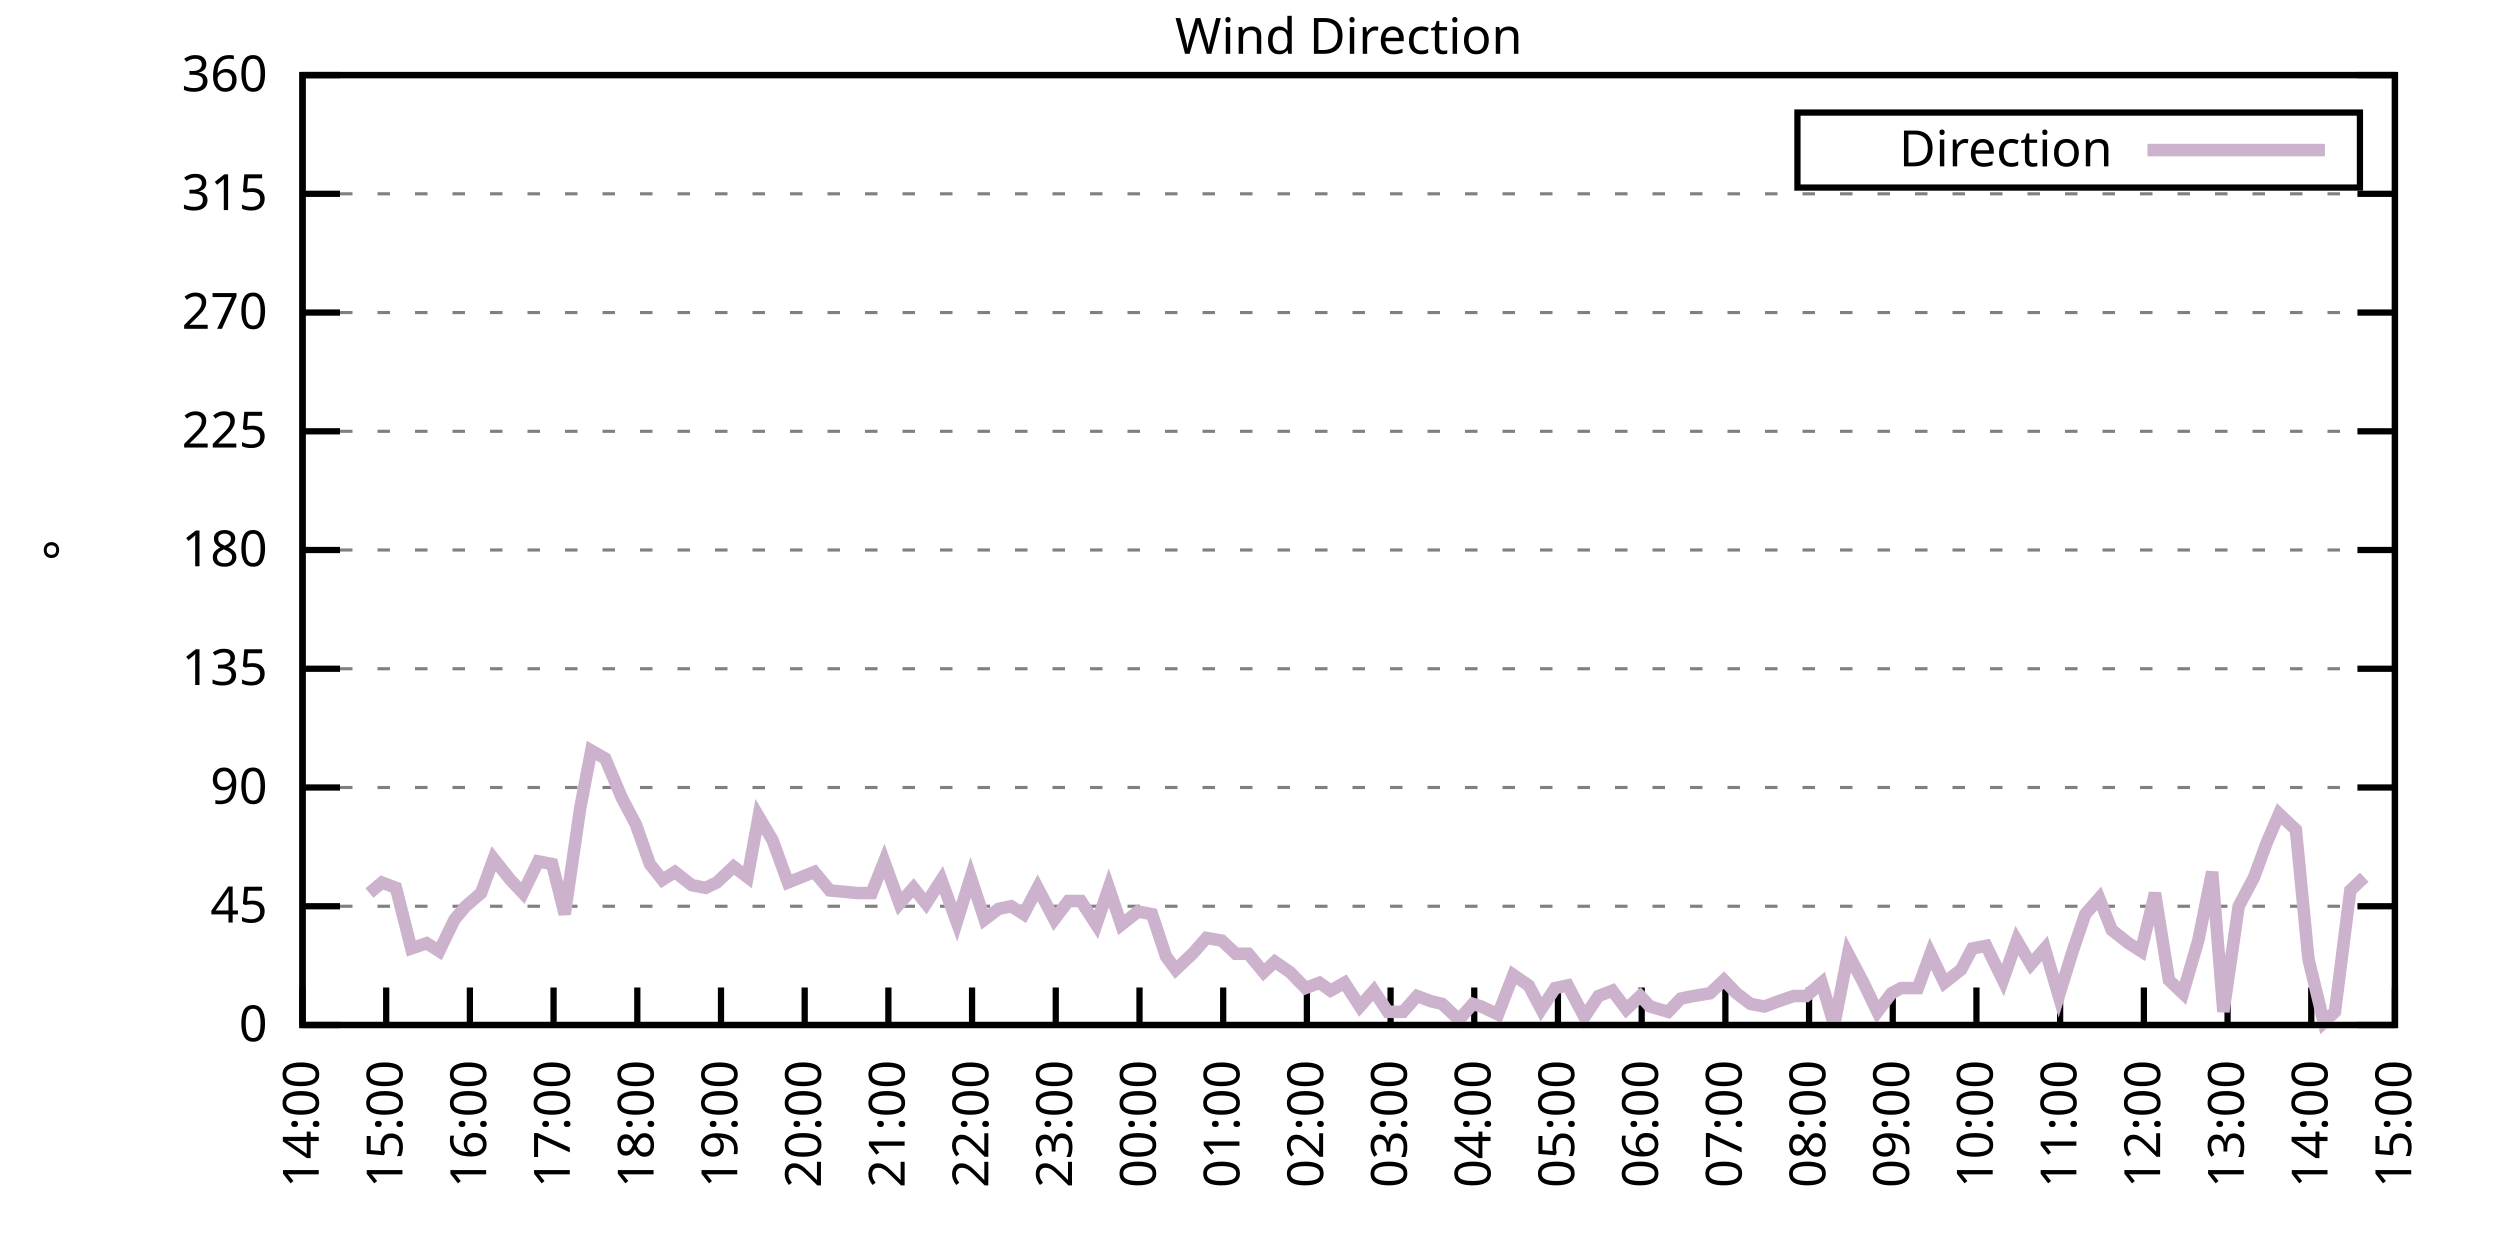
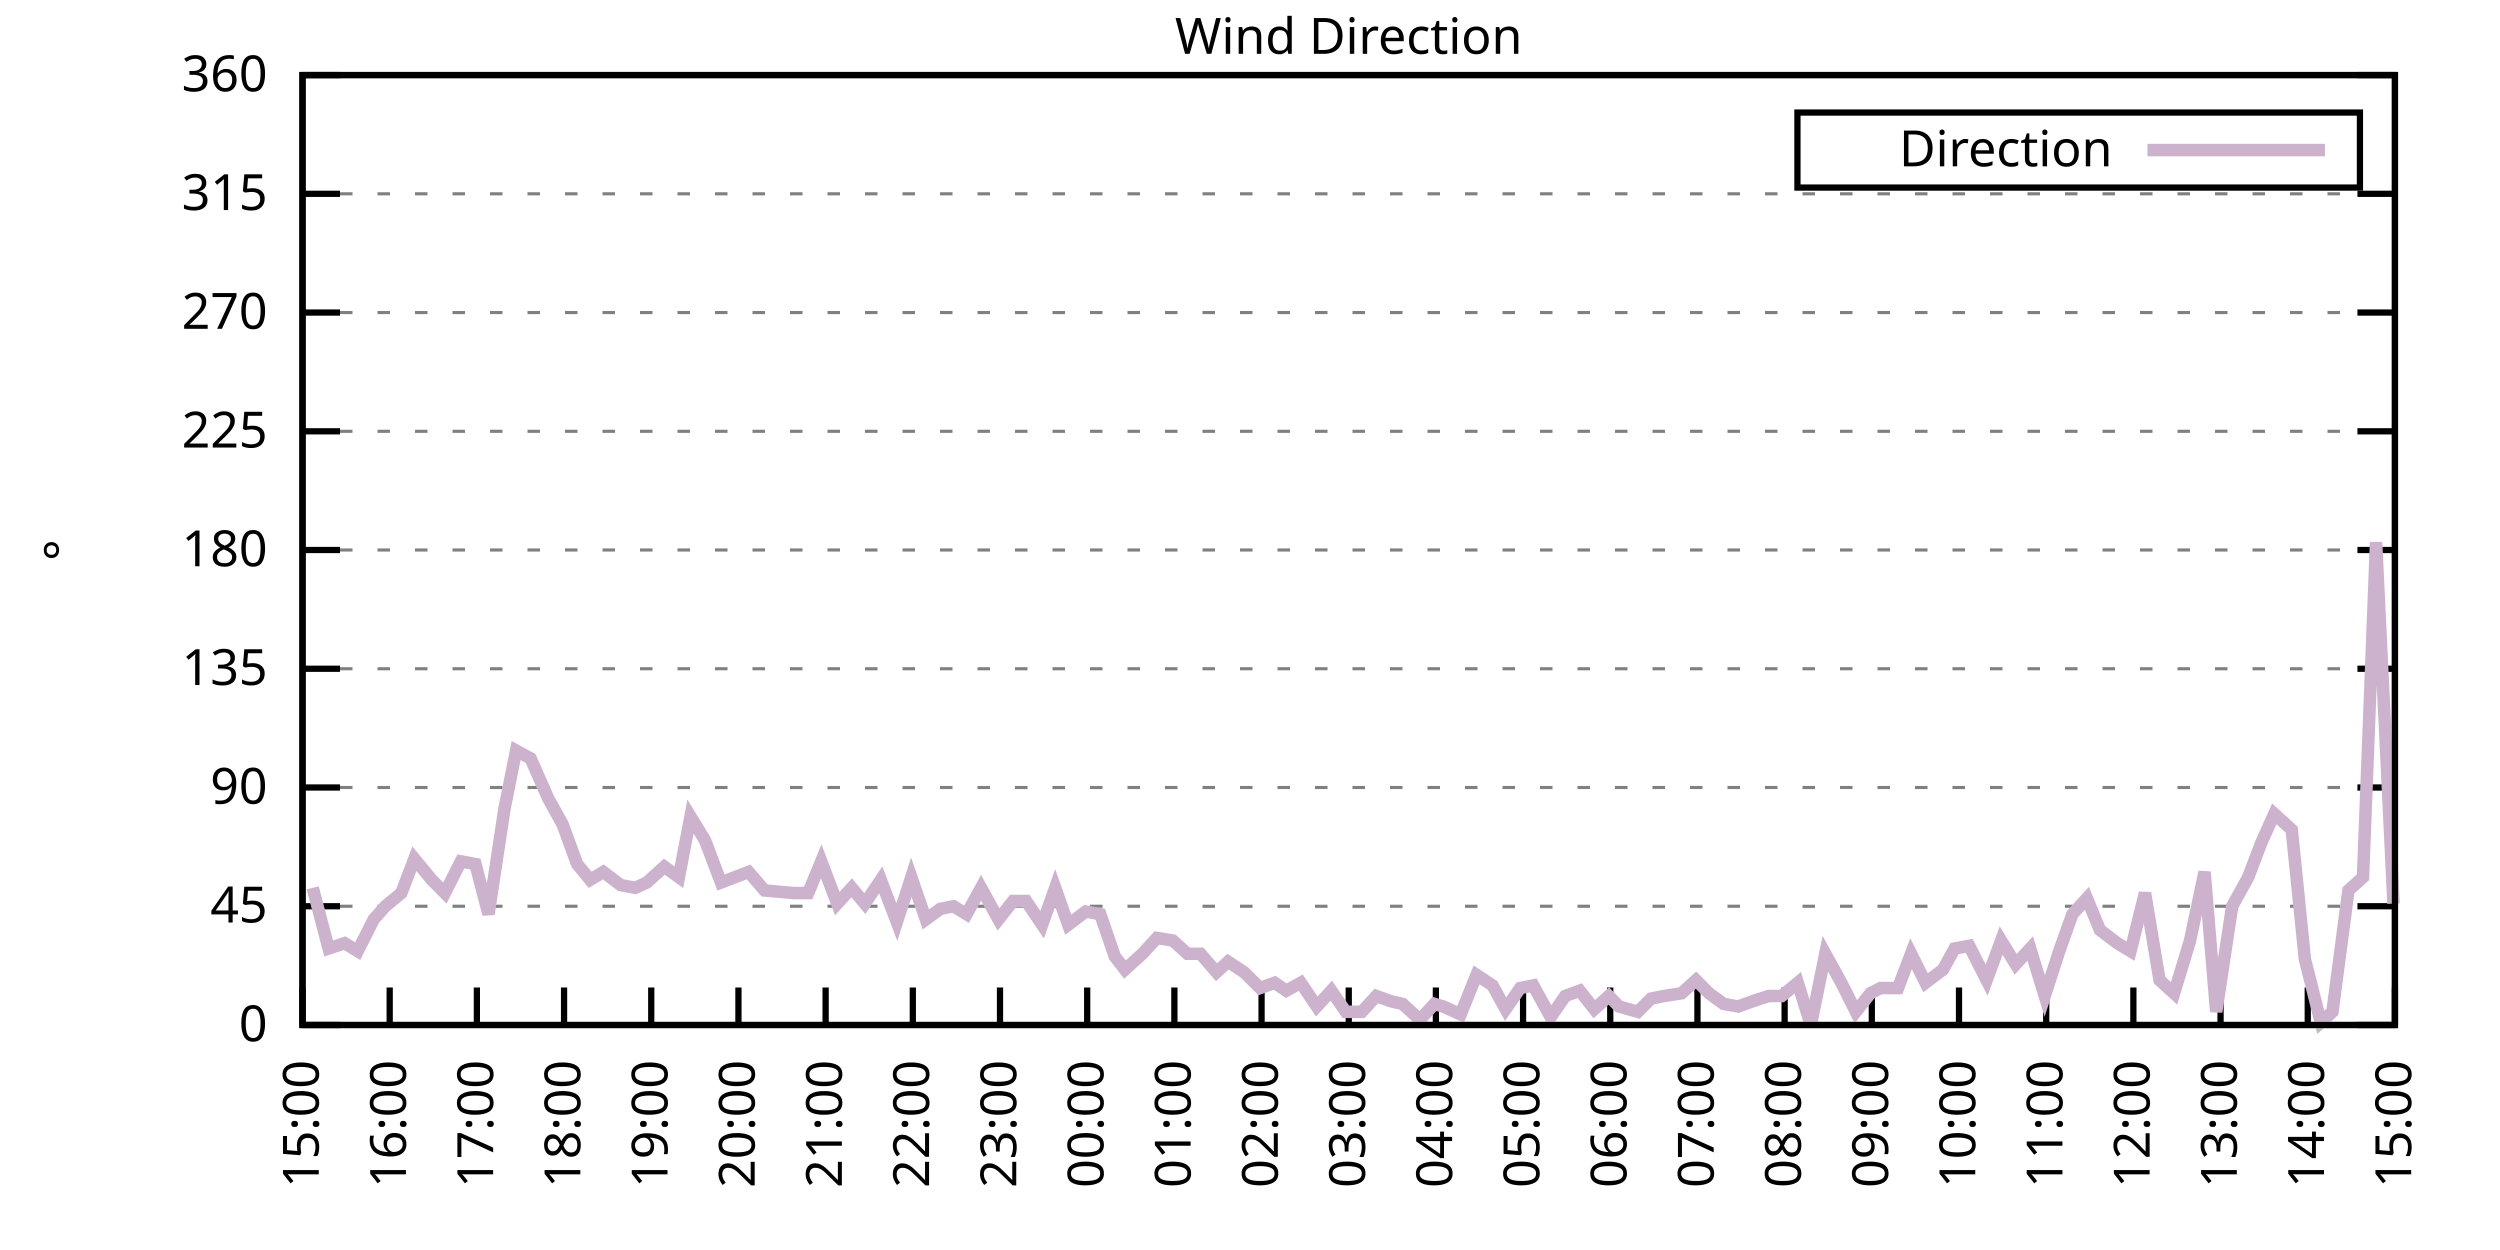
<svg xmlns="http://www.w3.org/2000/svg" xmlns:xlink="http://www.w3.org/1999/xlink" width="400" height="200" viewBox="0 0 400 200">
  <g id="gnuplot_canvas">
    <rect x="0" y="0" width="400" height="200" fill="none" />
    <defs>
      <circle id="gpDot" r="0.5" stroke-width="0.5" stroke="currentColor" />
      <path id="gpPt0" stroke-width="0.333" stroke="currentColor" d="M-1,0 h2 M0,-1 v2" />
      <path id="gpPt1" stroke-width="0.333" stroke="currentColor" d="M-1,-1 L1,1 M1,-1 L-1,1" />
      <path id="gpPt2" stroke-width="0.333" stroke="currentColor" d="M-1,0 L1,0 M0,-1 L0,1 M-1,-1 L1,1 M-1,1 L1,-1" />
      <rect id="gpPt3" stroke-width="0.333" stroke="currentColor" x="-1" y="-1" width="2" height="2" />
      <rect id="gpPt4" stroke-width="0.333" stroke="currentColor" fill="currentColor" x="-1" y="-1" width="2" height="2" />
      <circle id="gpPt5" stroke-width="0.333" stroke="currentColor" cx="0" cy="0" r="1" />
      <use xlink:href="#gpPt5" id="gpPt6" fill="currentColor" stroke="none" />
      <path id="gpPt7" stroke-width="0.333" stroke="currentColor" d="M0,-1.33 L-1.33,0.67 L1.33,0.67 z" />
      <use xlink:href="#gpPt7" id="gpPt8" fill="currentColor" stroke="none" />
      <use xlink:href="#gpPt7" id="gpPt9" stroke="currentColor" transform="rotate(180)" />
      <use xlink:href="#gpPt9" id="gpPt10" fill="currentColor" stroke="none" />
      <use xlink:href="#gpPt3" id="gpPt11" stroke="currentColor" transform="rotate(45)" />
      <use xlink:href="#gpPt11" id="gpPt12" fill="currentColor" stroke="none" />
      <path id="gpPt13" stroke-width="0.333" stroke="currentColor" d="M0,1.330 L1.265,0.411 L0.782,-1.067 L-0.782,-1.076 L-1.265,0.411 z" />
      <use xlink:href="#gpPt13" id="gpPt14" fill="currentColor" stroke="none" />
      <filter id="textbox" filterUnits="objectBoundingBox" x="0" y="0" height="1" width="1">
        <feFlood flood-color="white" flood-opacity="1" result="bgnd" />
        <feComposite in="SourceGraphic" in2="bgnd" operator="atop" />
      </filter>
      <filter id="greybox" filterUnits="objectBoundingBox" x="0" y="0" height="1" width="1">
        <feFlood flood-color="lightgrey" flood-opacity="1" result="grey" />
        <feComposite in="SourceGraphic" in2="grey" operator="atop" />
      </filter>
    </defs>
    <g fill="none" color="white" stroke="currentColor" stroke-width="1.00" stroke-linecap="butt" stroke-linejoin="miter">
</g>
    <g fill="none" color="black" stroke="currentColor" stroke-width="1.00" stroke-linecap="butt" stroke-linejoin="miter">
      <g stroke="none" shape-rendering="crispEdges">
        <polygon fill="rgb(255, 255, 255)" points="48.40,164.00 383.18,164.00 383.18,12.02 48.40,12.02 " />
      </g>
    </g>
    <g fill="none" color="black" stroke="currentColor" stroke-width="1.00" stroke-linecap="butt" stroke-linejoin="miter">
</g>
    <g fill="none" color="black" stroke="black" stroke-width="0.50" stroke-linecap="butt" stroke-linejoin="miter">
</g>
    <g fill="none" color="gray" stroke="currentColor" stroke-width="0.50" stroke-linecap="butt" stroke-linejoin="miter">
      <path stroke="gray" stroke-dasharray="2,4" class="gridline" d="M48.40,164.00 L383.19,164.00  " />
    </g>
    <g fill="none" color="gray" stroke="gray" stroke-width="1.00" stroke-linecap="butt" stroke-linejoin="miter">
</g>
    <g fill="none" color="black" stroke="currentColor" stroke-width="1.00" stroke-linecap="butt" stroke-linejoin="miter">
      <path stroke="black" d="M48.40,164.00 L54.40,164.00 M383.19,164.00 L377.19,164.00  " />
      <g transform="translate(42.80,166.60)" stroke="none" fill="black" font-family="Sans" font-size="8.00" text-anchor="end">
        <text>
          <tspan font-family="Sans"> 0</tspan>
        </text>
      </g>
    </g>
    <g fill="none" color="black" stroke="currentColor" stroke-width="1.00" stroke-linecap="butt" stroke-linejoin="miter">
</g>
    <g fill="none" color="black" stroke="black" stroke-width="0.50" stroke-linecap="butt" stroke-linejoin="miter">
</g>
    <g fill="none" color="gray" stroke="currentColor" stroke-width="0.50" stroke-linecap="butt" stroke-linejoin="miter">
      <path stroke="gray" stroke-dasharray="2,4" class="gridline" d="M48.40,145.00 L383.19,145.00  " />
    </g>
    <g fill="none" color="gray" stroke="gray" stroke-width="1.00" stroke-linecap="butt" stroke-linejoin="miter">
</g>
    <g fill="none" color="black" stroke="currentColor" stroke-width="1.00" stroke-linecap="butt" stroke-linejoin="miter">
      <path stroke="black" d="M48.40,145.00 L54.40,145.00 M383.19,145.00 L377.19,145.00  " />
      <g transform="translate(42.80,147.60)" stroke="none" fill="black" font-family="Sans" font-size="8.00" text-anchor="end">
        <text>
          <tspan font-family="Sans"> 45</tspan>
        </text>
      </g>
    </g>
    <g fill="none" color="black" stroke="currentColor" stroke-width="1.00" stroke-linecap="butt" stroke-linejoin="miter">
</g>
    <g fill="none" color="black" stroke="black" stroke-width="0.50" stroke-linecap="butt" stroke-linejoin="miter">
</g>
    <g fill="none" color="gray" stroke="currentColor" stroke-width="0.50" stroke-linecap="butt" stroke-linejoin="miter">
      <path stroke="gray" stroke-dasharray="2,4" class="gridline" d="M48.40,126.00 L383.19,126.00  " />
    </g>
    <g fill="none" color="gray" stroke="gray" stroke-width="1.00" stroke-linecap="butt" stroke-linejoin="miter">
</g>
    <g fill="none" color="black" stroke="currentColor" stroke-width="1.00" stroke-linecap="butt" stroke-linejoin="miter">
      <path stroke="black" d="M48.40,126.00 L54.40,126.00 M383.19,126.00 L377.19,126.00  " />
      <g transform="translate(42.80,128.60)" stroke="none" fill="black" font-family="Sans" font-size="8.00" text-anchor="end">
        <text>
          <tspan font-family="Sans"> 90</tspan>
        </text>
      </g>
    </g>
    <g fill="none" color="black" stroke="currentColor" stroke-width="1.00" stroke-linecap="butt" stroke-linejoin="miter">
</g>
    <g fill="none" color="black" stroke="black" stroke-width="0.50" stroke-linecap="butt" stroke-linejoin="miter">
</g>
    <g fill="none" color="gray" stroke="currentColor" stroke-width="0.50" stroke-linecap="butt" stroke-linejoin="miter">
      <path stroke="gray" stroke-dasharray="2,4" class="gridline" d="M48.40,107.00 L383.19,107.00  " />
    </g>
    <g fill="none" color="gray" stroke="gray" stroke-width="1.00" stroke-linecap="butt" stroke-linejoin="miter">
</g>
    <g fill="none" color="black" stroke="currentColor" stroke-width="1.00" stroke-linecap="butt" stroke-linejoin="miter">
      <path stroke="black" d="M48.40,107.00 L54.40,107.00 M383.19,107.00 L377.19,107.00  " />
      <g transform="translate(42.80,109.60)" stroke="none" fill="black" font-family="Sans" font-size="8.00" text-anchor="end">
        <text>
          <tspan font-family="Sans"> 135</tspan>
        </text>
      </g>
    </g>
    <g fill="none" color="black" stroke="currentColor" stroke-width="1.00" stroke-linecap="butt" stroke-linejoin="miter">
</g>
    <g fill="none" color="black" stroke="black" stroke-width="0.50" stroke-linecap="butt" stroke-linejoin="miter">
</g>
    <g fill="none" color="gray" stroke="currentColor" stroke-width="0.50" stroke-linecap="butt" stroke-linejoin="miter">
      <path stroke="gray" stroke-dasharray="2,4" class="gridline" d="M48.40,88.00 L383.19,88.00  " />
    </g>
    <g fill="none" color="gray" stroke="gray" stroke-width="1.00" stroke-linecap="butt" stroke-linejoin="miter">
</g>
    <g fill="none" color="black" stroke="currentColor" stroke-width="1.00" stroke-linecap="butt" stroke-linejoin="miter">
      <path stroke="black" d="M48.40,88.00 L54.40,88.00 M383.19,88.00 L377.19,88.00  " />
      <g transform="translate(42.80,90.60)" stroke="none" fill="black" font-family="Sans" font-size="8.00" text-anchor="end">
        <text>
          <tspan font-family="Sans"> 180</tspan>
        </text>
      </g>
    </g>
    <g fill="none" color="black" stroke="currentColor" stroke-width="1.00" stroke-linecap="butt" stroke-linejoin="miter">
</g>
    <g fill="none" color="black" stroke="black" stroke-width="0.50" stroke-linecap="butt" stroke-linejoin="miter">
</g>
    <g fill="none" color="gray" stroke="currentColor" stroke-width="0.50" stroke-linecap="butt" stroke-linejoin="miter">
      <path stroke="gray" stroke-dasharray="2,4" class="gridline" d="M48.40,69.01 L383.19,69.01  " />
    </g>
    <g fill="none" color="gray" stroke="gray" stroke-width="1.00" stroke-linecap="butt" stroke-linejoin="miter">
</g>
    <g fill="none" color="black" stroke="currentColor" stroke-width="1.00" stroke-linecap="butt" stroke-linejoin="miter">
      <path stroke="black" d="M48.40,69.01 L54.40,69.01 M383.19,69.01 L377.19,69.01  " />
      <g transform="translate(42.80,71.61)" stroke="none" fill="black" font-family="Sans" font-size="8.00" text-anchor="end">
        <text>
          <tspan font-family="Sans"> 225</tspan>
        </text>
      </g>
    </g>
    <g fill="none" color="black" stroke="currentColor" stroke-width="1.00" stroke-linecap="butt" stroke-linejoin="miter">
</g>
    <g fill="none" color="black" stroke="black" stroke-width="0.50" stroke-linecap="butt" stroke-linejoin="miter">
</g>
    <g fill="none" color="gray" stroke="currentColor" stroke-width="0.50" stroke-linecap="butt" stroke-linejoin="miter">
      <path stroke="gray" stroke-dasharray="2,4" class="gridline" d="M48.40,50.01 L383.19,50.01  " />
    </g>
    <g fill="none" color="gray" stroke="gray" stroke-width="1.00" stroke-linecap="butt" stroke-linejoin="miter">
</g>
    <g fill="none" color="black" stroke="currentColor" stroke-width="1.00" stroke-linecap="butt" stroke-linejoin="miter">
      <path stroke="black" d="M48.40,50.01 L54.40,50.01 M383.19,50.01 L377.19,50.01  " />
      <g transform="translate(42.80,52.61)" stroke="none" fill="black" font-family="Sans" font-size="8.00" text-anchor="end">
        <text>
          <tspan font-family="Sans"> 270</tspan>
        </text>
      </g>
    </g>
    <g fill="none" color="black" stroke="currentColor" stroke-width="1.00" stroke-linecap="butt" stroke-linejoin="miter">
</g>
    <g fill="none" color="black" stroke="black" stroke-width="0.50" stroke-linecap="butt" stroke-linejoin="miter">
</g>
    <g fill="none" color="gray" stroke="currentColor" stroke-width="0.50" stroke-linecap="butt" stroke-linejoin="miter">
      <path stroke="gray" stroke-dasharray="2,4" class="gridline" d="M48.40,31.01 L383.19,31.01  " />
    </g>
    <g fill="none" color="gray" stroke="gray" stroke-width="1.00" stroke-linecap="butt" stroke-linejoin="miter">
</g>
    <g fill="none" color="black" stroke="currentColor" stroke-width="1.00" stroke-linecap="butt" stroke-linejoin="miter">
      <path stroke="black" d="M48.40,31.01 L54.40,31.01 M383.19,31.01 L377.19,31.01  " />
      <g transform="translate(42.80,33.61)" stroke="none" fill="black" font-family="Sans" font-size="8.00" text-anchor="end">
        <text>
          <tspan font-family="Sans"> 315</tspan>
        </text>
      </g>
    </g>
    <g fill="none" color="black" stroke="currentColor" stroke-width="1.00" stroke-linecap="butt" stroke-linejoin="miter">
</g>
    <g fill="none" color="black" stroke="black" stroke-width="0.50" stroke-linecap="butt" stroke-linejoin="miter">
</g>
    <g fill="none" color="gray" stroke="currentColor" stroke-width="0.50" stroke-linecap="butt" stroke-linejoin="miter">
      <path stroke="gray" stroke-dasharray="2,4" class="gridline" d="M48.40,12.01 L383.19,12.01  " />
    </g>
    <g fill="none" color="gray" stroke="gray" stroke-width="1.00" stroke-linecap="butt" stroke-linejoin="miter">
</g>
    <g fill="none" color="black" stroke="currentColor" stroke-width="1.00" stroke-linecap="butt" stroke-linejoin="miter">
      <path stroke="black" d="M48.40,12.01 L54.40,12.01 M383.19,12.01 L377.19,12.01  " />
      <g transform="translate(42.80,14.61)" stroke="none" fill="black" font-family="Sans" font-size="8.00" text-anchor="end">
        <text>
          <tspan font-family="Sans"> 360</tspan>
        </text>
      </g>
    </g>
    <g fill="none" color="black" stroke="currentColor" stroke-width="1.00" stroke-linecap="butt" stroke-linejoin="miter">
      <path stroke="black" d="M48.40,164.00 L48.40,158.00  " />
      <g transform="translate(51.00,169.60) rotate(270.00)" stroke="none" fill="black" font-family="Sans" font-size="8.00" text-anchor="end">
        <text>
-           <tspan font-family="Sans">14:00</tspan>
-         </text>
-       </g>
-     </g>
-     <g fill="none" color="black" stroke="currentColor" stroke-width="1.00" stroke-linecap="butt" stroke-linejoin="miter">
-       <path stroke="black" d="M61.79,164.00 L61.79,158.00  " />
-       <g transform="translate(64.39,169.60) rotate(270.00)" stroke="none" fill="black" font-family="Sans" font-size="8.00" text-anchor="end">
-         <text>
          <tspan font-family="Sans">15:00</tspan>
        </text>
      </g>
    </g>
    <g fill="none" color="black" stroke="currentColor" stroke-width="1.00" stroke-linecap="butt" stroke-linejoin="miter">
-       <path stroke="black" d="M75.18,164.00 L75.18,158.00  " />
-       <g transform="translate(77.78,169.60) rotate(270.00)" stroke="none" fill="black" font-family="Sans" font-size="8.00" text-anchor="end">
+       <path stroke="black" d="M62.35,164.00 L62.35,158.00  " />
+       <g transform="translate(64.95,169.60) rotate(270.00)" stroke="none" fill="black" font-family="Sans" font-size="8.00" text-anchor="end">
        <text>
          <tspan font-family="Sans">16:00</tspan>
        </text>
      </g>
    </g>
    <g fill="none" color="black" stroke="currentColor" stroke-width="1.00" stroke-linecap="butt" stroke-linejoin="miter">
-       <path stroke="black" d="M88.57,164.00 L88.57,158.00  " />
-       <g transform="translate(91.17,169.60) rotate(270.00)" stroke="none" fill="black" font-family="Sans" font-size="8.00" text-anchor="end">
+       <path stroke="black" d="M76.30,164.00 L76.30,158.00  " />
+       <g transform="translate(78.90,169.60) rotate(270.00)" stroke="none" fill="black" font-family="Sans" font-size="8.00" text-anchor="end">
        <text>
          <tspan font-family="Sans">17:00</tspan>
        </text>
      </g>
    </g>
    <g fill="none" color="black" stroke="currentColor" stroke-width="1.00" stroke-linecap="butt" stroke-linejoin="miter">
-       <path stroke="black" d="M101.97,164.00 L101.97,158.00  " />
-       <g transform="translate(104.57,169.60) rotate(270.00)" stroke="none" fill="black" font-family="Sans" font-size="8.00" text-anchor="end">
+       <path stroke="black" d="M90.25,164.00 L90.25,158.00  " />
+       <g transform="translate(92.85,169.60) rotate(270.00)" stroke="none" fill="black" font-family="Sans" font-size="8.00" text-anchor="end">
        <text>
          <tspan font-family="Sans">18:00</tspan>
        </text>
      </g>
    </g>
    <g fill="none" color="black" stroke="currentColor" stroke-width="1.00" stroke-linecap="butt" stroke-linejoin="miter">
-       <path stroke="black" d="M115.36,164.00 L115.36,158.00  " />
-       <g transform="translate(117.96,169.60) rotate(270.00)" stroke="none" fill="black" font-family="Sans" font-size="8.00" text-anchor="end">
+       <path stroke="black" d="M104.20,164.00 L104.20,158.00  " />
+       <g transform="translate(106.80,169.60) rotate(270.00)" stroke="none" fill="black" font-family="Sans" font-size="8.00" text-anchor="end">
        <text>
          <tspan font-family="Sans">19:00</tspan>
        </text>
      </g>
    </g>
    <g fill="none" color="black" stroke="currentColor" stroke-width="1.00" stroke-linecap="butt" stroke-linejoin="miter">
-       <path stroke="black" d="M128.75,164.00 L128.75,158.00  " />
-       <g transform="translate(131.35,169.60) rotate(270.00)" stroke="none" fill="black" font-family="Sans" font-size="8.00" text-anchor="end">
+       <path stroke="black" d="M118.15,164.00 L118.15,158.00  " />
+       <g transform="translate(120.75,169.60) rotate(270.00)" stroke="none" fill="black" font-family="Sans" font-size="8.00" text-anchor="end">
        <text>
          <tspan font-family="Sans">20:00</tspan>
        </text>
      </g>
    </g>
    <g fill="none" color="black" stroke="currentColor" stroke-width="1.00" stroke-linecap="butt" stroke-linejoin="miter">
-       <path stroke="black" d="M142.14,164.00 L142.14,158.00  " />
-       <g transform="translate(144.74,169.60) rotate(270.00)" stroke="none" fill="black" font-family="Sans" font-size="8.00" text-anchor="end">
+       <path stroke="black" d="M132.10,164.00 L132.10,158.00  " />
+       <g transform="translate(134.70,169.60) rotate(270.00)" stroke="none" fill="black" font-family="Sans" font-size="8.00" text-anchor="end">
        <text>
          <tspan font-family="Sans">21:00</tspan>
        </text>
      </g>
    </g>
    <g fill="none" color="black" stroke="currentColor" stroke-width="1.00" stroke-linecap="butt" stroke-linejoin="miter">
-       <path stroke="black" d="M155.53,164.00 L155.53,158.00  " />
-       <g transform="translate(158.13,169.60) rotate(270.00)" stroke="none" fill="black" font-family="Sans" font-size="8.00" text-anchor="end">
+       <path stroke="black" d="M146.05,164.00 L146.05,158.00  " />
+       <g transform="translate(148.65,169.60) rotate(270.00)" stroke="none" fill="black" font-family="Sans" font-size="8.00" text-anchor="end">
        <text>
          <tspan font-family="Sans">22:00</tspan>
        </text>
      </g>
    </g>
    <g fill="none" color="black" stroke="currentColor" stroke-width="1.00" stroke-linecap="butt" stroke-linejoin="miter">
-       <path stroke="black" d="M168.92,164.00 L168.92,158.00  " />
-       <g transform="translate(171.52,169.60) rotate(270.00)" stroke="none" fill="black" font-family="Sans" font-size="8.00" text-anchor="end">
+       <path stroke="black" d="M160.00,164.00 L160.00,158.00  " />
+       <g transform="translate(162.60,169.60) rotate(270.00)" stroke="none" fill="black" font-family="Sans" font-size="8.00" text-anchor="end">
        <text>
          <tspan font-family="Sans">23:00</tspan>
        </text>
      </g>
    </g>
    <g fill="none" color="black" stroke="currentColor" stroke-width="1.00" stroke-linecap="butt" stroke-linejoin="miter">
-       <path stroke="black" d="M182.32,164.00 L182.32,158.00  " />
-       <g transform="translate(184.92,169.60) rotate(270.00)" stroke="none" fill="black" font-family="Sans" font-size="8.00" text-anchor="end">
+       <path stroke="black" d="M173.95,164.00 L173.95,158.00  " />
+       <g transform="translate(176.55,169.60) rotate(270.00)" stroke="none" fill="black" font-family="Sans" font-size="8.00" text-anchor="end">
        <text>
          <tspan font-family="Sans">00:00</tspan>
        </text>
      </g>
    </g>
    <g fill="none" color="black" stroke="currentColor" stroke-width="1.00" stroke-linecap="butt" stroke-linejoin="miter">
-       <path stroke="black" d="M195.71,164.00 L195.71,158.00  " />
-       <g transform="translate(198.31,169.60) rotate(270.00)" stroke="none" fill="black" font-family="Sans" font-size="8.00" text-anchor="end">
+       <path stroke="black" d="M187.90,164.00 L187.90,158.00  " />
+       <g transform="translate(190.50,169.60) rotate(270.00)" stroke="none" fill="black" font-family="Sans" font-size="8.00" text-anchor="end">
        <text>
          <tspan font-family="Sans">01:00</tspan>
        </text>
      </g>
    </g>
    <g fill="none" color="black" stroke="currentColor" stroke-width="1.00" stroke-linecap="butt" stroke-linejoin="miter">
-       <path stroke="black" d="M209.10,164.00 L209.10,158.00  " />
-       <g transform="translate(211.70,169.60) rotate(270.00)" stroke="none" fill="black" font-family="Sans" font-size="8.00" text-anchor="end">
+       <path stroke="black" d="M201.85,164.00 L201.85,158.00  " />
+       <g transform="translate(204.45,169.60) rotate(270.00)" stroke="none" fill="black" font-family="Sans" font-size="8.00" text-anchor="end">
        <text>
          <tspan font-family="Sans">02:00</tspan>
        </text>
      </g>
    </g>
    <g fill="none" color="black" stroke="currentColor" stroke-width="1.00" stroke-linecap="butt" stroke-linejoin="miter">
-       <path stroke="black" d="M222.49,164.00 L222.49,158.00  " />
-       <g transform="translate(225.09,169.60) rotate(270.00)" stroke="none" fill="black" font-family="Sans" font-size="8.00" text-anchor="end">
+       <path stroke="black" d="M215.80,164.00 L215.80,158.00  " />
+       <g transform="translate(218.40,169.60) rotate(270.00)" stroke="none" fill="black" font-family="Sans" font-size="8.00" text-anchor="end">
        <text>
          <tspan font-family="Sans">03:00</tspan>
        </text>
      </g>
    </g>
    <g fill="none" color="black" stroke="currentColor" stroke-width="1.00" stroke-linecap="butt" stroke-linejoin="miter">
-       <path stroke="black" d="M235.88,164.00 L235.88,158.00  " />
-       <g transform="translate(238.48,169.60) rotate(270.00)" stroke="none" fill="black" font-family="Sans" font-size="8.00" text-anchor="end">
+       <path stroke="black" d="M229.74,164.00 L229.74,158.00  " />
+       <g transform="translate(232.34,169.60) rotate(270.00)" stroke="none" fill="black" font-family="Sans" font-size="8.00" text-anchor="end">
        <text>
          <tspan font-family="Sans">04:00</tspan>
        </text>
      </g>
    </g>
    <g fill="none" color="black" stroke="currentColor" stroke-width="1.00" stroke-linecap="butt" stroke-linejoin="miter">
-       <path stroke="black" d="M249.27,164.00 L249.27,158.00  " />
-       <g transform="translate(251.87,169.60) rotate(270.00)" stroke="none" fill="black" font-family="Sans" font-size="8.00" text-anchor="end">
+       <path stroke="black" d="M243.69,164.00 L243.69,158.00  " />
+       <g transform="translate(246.29,169.60) rotate(270.00)" stroke="none" fill="black" font-family="Sans" font-size="8.00" text-anchor="end">
        <text>
          <tspan font-family="Sans">05:00</tspan>
        </text>
      </g>
    </g>
    <g fill="none" color="black" stroke="currentColor" stroke-width="1.00" stroke-linecap="butt" stroke-linejoin="miter">
-       <path stroke="black" d="M262.67,164.00 L262.67,158.00  " />
-       <g transform="translate(265.27,169.60) rotate(270.00)" stroke="none" fill="black" font-family="Sans" font-size="8.00" text-anchor="end">
+       <path stroke="black" d="M257.64,164.00 L257.64,158.00  " />
+       <g transform="translate(260.24,169.60) rotate(270.00)" stroke="none" fill="black" font-family="Sans" font-size="8.00" text-anchor="end">
        <text>
          <tspan font-family="Sans">06:00</tspan>
        </text>
      </g>
    </g>
    <g fill="none" color="black" stroke="currentColor" stroke-width="1.00" stroke-linecap="butt" stroke-linejoin="miter">
-       <path stroke="black" d="M276.06,164.00 L276.06,158.00  " />
-       <g transform="translate(278.66,169.60) rotate(270.00)" stroke="none" fill="black" font-family="Sans" font-size="8.00" text-anchor="end">
+       <path stroke="black" d="M271.59,164.00 L271.59,158.00  " />
+       <g transform="translate(274.19,169.60) rotate(270.00)" stroke="none" fill="black" font-family="Sans" font-size="8.00" text-anchor="end">
        <text>
          <tspan font-family="Sans">07:00</tspan>
        </text>
      </g>
    </g>
    <g fill="none" color="black" stroke="currentColor" stroke-width="1.00" stroke-linecap="butt" stroke-linejoin="miter">
-       <path stroke="black" d="M289.45,164.00 L289.45,158.00  " />
-       <g transform="translate(292.05,169.60) rotate(270.00)" stroke="none" fill="black" font-family="Sans" font-size="8.00" text-anchor="end">
+       <path stroke="black" d="M285.54,164.00 L285.54,158.00  " />
+       <g transform="translate(288.14,169.60) rotate(270.00)" stroke="none" fill="black" font-family="Sans" font-size="8.00" text-anchor="end">
        <text>
          <tspan font-family="Sans">08:00</tspan>
        </text>
      </g>
    </g>
    <g fill="none" color="black" stroke="currentColor" stroke-width="1.00" stroke-linecap="butt" stroke-linejoin="miter">
-       <path stroke="black" d="M302.84,164.00 L302.84,158.00  " />
-       <g transform="translate(305.44,169.60) rotate(270.00)" stroke="none" fill="black" font-family="Sans" font-size="8.00" text-anchor="end">
+       <path stroke="black" d="M299.49,164.00 L299.49,158.00  " />
+       <g transform="translate(302.09,169.60) rotate(270.00)" stroke="none" fill="black" font-family="Sans" font-size="8.00" text-anchor="end">
        <text>
          <tspan font-family="Sans">09:00</tspan>
        </text>
      </g>
    </g>
    <g fill="none" color="black" stroke="currentColor" stroke-width="1.00" stroke-linecap="butt" stroke-linejoin="miter">
-       <path stroke="black" d="M316.23,164.00 L316.23,158.00  " />
-       <g transform="translate(318.83,169.60) rotate(270.00)" stroke="none" fill="black" font-family="Sans" font-size="8.00" text-anchor="end">
+       <path stroke="black" d="M313.44,164.00 L313.44,158.00  " />
+       <g transform="translate(316.04,169.60) rotate(270.00)" stroke="none" fill="black" font-family="Sans" font-size="8.00" text-anchor="end">
        <text>
          <tspan font-family="Sans">10:00</tspan>
        </text>
      </g>
    </g>
    <g fill="none" color="black" stroke="currentColor" stroke-width="1.00" stroke-linecap="butt" stroke-linejoin="miter">
-       <path stroke="black" d="M329.62,164.00 L329.62,158.00  " />
-       <g transform="translate(332.22,169.60) rotate(270.00)" stroke="none" fill="black" font-family="Sans" font-size="8.00" text-anchor="end">
+       <path stroke="black" d="M327.39,164.00 L327.39,158.00  " />
+       <g transform="translate(329.99,169.60) rotate(270.00)" stroke="none" fill="black" font-family="Sans" font-size="8.00" text-anchor="end">
        <text>
          <tspan font-family="Sans">11:00</tspan>
        </text>
      </g>
    </g>
    <g fill="none" color="black" stroke="currentColor" stroke-width="1.00" stroke-linecap="butt" stroke-linejoin="miter">
-       <path stroke="black" d="M343.02,164.00 L343.02,158.00  " />
-       <g transform="translate(345.62,169.60) rotate(270.00)" stroke="none" fill="black" font-family="Sans" font-size="8.00" text-anchor="end">
+       <path stroke="black" d="M341.34,164.00 L341.34,158.00  " />
+       <g transform="translate(343.94,169.60) rotate(270.00)" stroke="none" fill="black" font-family="Sans" font-size="8.00" text-anchor="end">
        <text>
          <tspan font-family="Sans">12:00</tspan>
        </text>
      </g>
    </g>
    <g fill="none" color="black" stroke="currentColor" stroke-width="1.00" stroke-linecap="butt" stroke-linejoin="miter">
-       <path stroke="black" d="M356.41,164.00 L356.41,158.00  " />
-       <g transform="translate(359.01,169.60) rotate(270.00)" stroke="none" fill="black" font-family="Sans" font-size="8.00" text-anchor="end">
+       <path stroke="black" d="M355.29,164.00 L355.29,158.00  " />
+       <g transform="translate(357.89,169.60) rotate(270.00)" stroke="none" fill="black" font-family="Sans" font-size="8.00" text-anchor="end">
        <text>
          <tspan font-family="Sans">13:00</tspan>
        </text>
      </g>
    </g>
    <g fill="none" color="black" stroke="currentColor" stroke-width="1.00" stroke-linecap="butt" stroke-linejoin="miter">
-       <path stroke="black" d="M369.80,164.00 L369.80,158.00  " />
-       <g transform="translate(372.40,169.60) rotate(270.00)" stroke="none" fill="black" font-family="Sans" font-size="8.00" text-anchor="end">
+       <path stroke="black" d="M369.24,164.00 L369.24,158.00  " />
+       <g transform="translate(371.84,169.60) rotate(270.00)" stroke="none" fill="black" font-family="Sans" font-size="8.00" text-anchor="end">
        <text>
          <tspan font-family="Sans">14:00</tspan>
        </text>
      </g>
    </g>
    <g fill="none" color="black" stroke="currentColor" stroke-width="1.00" stroke-linecap="butt" stroke-linejoin="miter">
      <path stroke="black" d="M383.19,164.00 L383.19,158.00  " />
      <g transform="translate(385.79,169.60) rotate(270.00)" stroke="none" fill="black" font-family="Sans" font-size="8.00" text-anchor="end">
        <text>
          <tspan font-family="Sans">15:00</tspan>
        </text>
      </g>
    </g>
    <g fill="none" color="black" stroke="currentColor" stroke-width="1.00" stroke-linecap="butt" stroke-linejoin="miter">
</g>
    <g fill="none" color="black" stroke="currentColor" stroke-width="1.00" stroke-linecap="butt" stroke-linejoin="miter">
      <path stroke="black" d="M48.40,12.01 L48.40,164.00 L383.19,164.00 L383.19,12.01 L48.40,12.01 Z  " />
    </g>
    <g fill="none" color="black" stroke="currentColor" stroke-width="1.00" stroke-linecap="butt" stroke-linejoin="miter">
</g>
    <g fill="none" color="black" stroke="currentColor" stroke-width="1.00" stroke-linecap="butt" stroke-linejoin="miter">
      <path stroke="black" d="M287.59,30.01 L287.59,18.01 L377.59,18.01 L377.59,30.01 L287.59,30.01 Z  " />
    </g>
    <g id="Wind_direction_plot_1">
      <g fill="none" color="white" stroke="black" stroke-width="2.00" stroke-linecap="butt" stroke-linejoin="miter">
</g>
      <g fill="none" color="black" stroke="currentColor" stroke-width="2.00" stroke-linecap="butt" stroke-linejoin="miter">
        <g transform="translate(337.99,26.61)" stroke="none" fill="black" font-family="Sans" font-size="8.00" text-anchor="end">
          <text>
            <tspan font-family="Sans">Direction</tspan>
          </text>
        </g>
      </g>
      <g fill="none" color="black" stroke="currentColor" stroke-width="2.00" stroke-linecap="butt" stroke-linejoin="miter">
-         <path stroke="rgb(204, 178, 204)" d="M343.59,24.01 L371.99,24.01 M59.11,142.89 L61.12,141.20 L63.35,142.05 L65.81,151.76 L68.26,150.91 L70.27,152.18   L72.73,147.11 L74.51,145.00 L76.97,142.89 L78.98,137.40 L81.66,140.78 L83.66,142.89 L86.12,137.82 L88.35,138.25   L90.36,146.27 L92.82,129.38 L94.60,120.09 L96.83,121.36 L99.51,127.69 L101.74,131.91 L103.98,138.25 L105.98,140.78   L107.99,139.51 L110.67,141.62 L112.90,142.05 L114.69,141.20 L117.37,138.67 L119.60,140.36 L121.38,130.65 L123.62,134.45   L126.07,141.20 L130.31,139.51 L132.77,142.47 L137.23,142.89 L139.46,142.89 L141.47,137.82 L143.93,144.58 L146.16,142.05   L148.17,144.58 L150.62,140.78 L153.08,147.53 L155.31,140.36 L157.54,147.11 L159.77,145.42 L161.78,145.00 L163.79,146.27   L166.02,142.05 L168.70,147.11 L170.93,144.16 L172.94,144.16 L175.40,147.96 L177.41,142.05 L179.41,147.96 L182.09,145.85   L184.32,146.27 L186.56,153.02 L188.12,155.13 L190.80,152.60 L193.03,150.07 L195.48,150.49 L197.72,152.60 L199.73,152.60   L202.18,155.56 L203.97,153.87 L206.42,155.56 L208.88,158.09 L211.11,157.24 L212.89,158.51 L215.13,157.24 L217.58,161.04   L219.81,158.51 L222.04,161.89 L224.50,161.89 L226.73,159.36 L228.96,160.20 L230.75,160.62 L233.43,163.16 L235.66,160.62   L237.00,161.04 L239.68,162.31 L242.13,155.98 L244.59,157.67 L246.60,161.47 L248.83,158.09 L250.84,157.67 L253.51,162.73   L255.75,159.36 L257.98,158.51 L260.21,161.47 L262.44,159.36 L264.00,161.04 L266.91,161.89 L268.92,159.78 L270.92,159.36   L273.60,158.93 L275.83,156.82 L277.84,158.93 L280.07,160.62 L282.31,161.04 L284.54,160.20 L286.99,159.36 L289.00,159.36   L291.46,157.24 L293.47,164.00 L295.70,152.60 L298.15,157.24 L300.39,161.89 L302.62,158.93 L304.18,158.09 L306.86,158.09   L308.87,152.60 L311.10,157.24 L313.78,155.13 L315.56,151.76 L317.79,151.33 L320.47,156.82 L322.70,150.49 L324.94,154.29   L327.17,151.76 L329.40,159.36 L331.63,152.18 L333.64,146.27 L335.87,143.73 L337.88,148.80 L340.56,150.91 L342.57,152.18   L344.80,142.89 L347.03,156.82 L349.26,158.93 L351.72,150.49 L353.95,139.51 L355.74,161.89 L358.19,145.00 L360.65,140.36   L362.66,134.87 L364.66,130.22 L367.34,132.76 L369.35,153.45 L371.81,163.58 L373.59,161.89 L376.05,142.47 L378.28,140.36    " />
+         <path stroke="rgb(204, 178, 204)" d="M343.59,24.01 L371.99,24.01 M50.03,142.05 L52.58,151.76 L55.14,150.91 L57.23,152.18 L59.79,147.11 L61.65,145.00   L64.21,142.89 L66.30,137.40 L69.09,140.78 L71.18,142.89 L73.74,137.82 L76.07,138.25 L78.16,146.27 L80.72,129.38   L82.58,120.09 L84.90,121.36 L87.69,127.69 L90.02,131.91 L92.34,138.25 L94.43,140.78 L96.53,139.51 L99.32,141.62   L101.64,142.05 L103.50,141.20 L106.29,138.67 L108.62,140.36 L110.48,130.65 L112.80,134.45 L115.36,141.20 L119.78,139.51   L122.33,142.47 L126.98,142.89 L129.31,142.89 L131.40,137.82 L133.96,144.58 L136.28,142.05 L138.37,144.58 L140.93,140.78   L143.49,147.53 L145.81,140.36 L148.14,147.11 L150.46,145.42 L152.56,145.00 L154.65,146.27 L156.97,142.05 L159.76,147.11   L162.09,144.16 L164.18,144.16 L166.74,147.96 L168.83,142.05 L170.92,147.96 L173.71,145.85 L176.04,146.27 L178.36,153.02   L179.99,155.13 L182.78,152.60 L185.11,150.07 L187.66,150.49 L189.99,152.60 L192.08,152.60 L194.64,155.56 L196.50,153.87   L199.06,155.56 L201.61,158.09 L203.94,157.24 L205.80,158.51 L208.12,157.24 L210.68,161.04 L213.01,158.51 L215.33,161.89   L217.89,161.89 L220.21,159.36 L222.54,160.20 L224.40,160.62 L227.19,163.16 L229.51,160.62 L230.91,161.04 L233.70,162.31   L236.25,155.98 L238.81,157.67 L240.90,161.47 L243.23,158.09 L245.32,157.67 L248.11,162.73 L250.44,159.36 L252.76,158.51   L255.09,161.47 L257.41,159.36 L259.04,161.04 L262.06,161.89 L264.15,159.78 L266.25,159.36 L269.04,158.93 L271.36,156.82   L273.45,158.93 L275.78,160.62 L278.10,161.04 L280.43,160.20 L282.99,159.36 L285.08,159.36 L287.64,157.24 L289.73,164.00   L292.05,152.60 L294.61,157.24 L296.94,161.89 L299.26,158.93 L300.89,158.09 L303.68,158.09 L305.77,152.60 L308.09,157.24   L310.88,155.13 L312.74,151.76 L315.07,151.33 L317.86,156.82 L320.18,150.49 L322.51,154.29 L324.83,151.76 L327.16,159.36   L329.48,152.18 L331.58,146.27 L333.90,143.73 L335.99,148.80 L338.78,150.91 L340.88,152.18 L343.20,142.89 L345.53,156.82   L347.85,158.93 L350.41,150.49 L352.73,139.51 L354.59,161.89 L357.15,145.00 L359.71,140.36 L361.80,134.87 L363.89,130.22   L366.68,132.76 L368.78,153.45 L371.33,163.58 L373.19,161.89 L375.75,142.47 L378.08,140.36 L380.17,86.74 L382.96,144.58    " />
      </g>
    </g>
    <g fill="none" color="black" stroke="currentColor" stroke-width="2.00" stroke-linecap="butt" stroke-linejoin="miter">
</g>
    <g fill="none" color="black" stroke="black" stroke-width="1.00" stroke-linecap="butt" stroke-linejoin="miter">
</g>
    <g fill="none" color="black" stroke="currentColor" stroke-width="1.00" stroke-linecap="butt" stroke-linejoin="miter">
      <path stroke="black" d="M48.40,12.01 L48.40,164.00 L383.19,164.00 L383.19,12.01 L48.40,12.01 Z  " />
      <g transform="translate(12.80,88.01) rotate(270.00)" stroke="none" fill="black" font-family="Sans" font-size="8.00" text-anchor="middle">
        <text>
          <tspan font-family="Sans">°</tspan>
        </text>
      </g>
    </g>
    <g fill="none" color="black" stroke="currentColor" stroke-width="1.00" stroke-linecap="butt" stroke-linejoin="miter">
</g>
    <g fill="none" color="black" stroke="currentColor" stroke-width="1.00" stroke-linecap="butt" stroke-linejoin="miter">
      <g transform="translate(215.79,8.61)" stroke="none" fill="black" font-family="Sans" font-size="8.00" text-anchor="middle">
        <text>
          <tspan font-family="Sans">Wind Direction</tspan>
        </text>
      </g>
    </g>
    <g fill="none" color="black" stroke="currentColor" stroke-width="1.00" stroke-linecap="butt" stroke-linejoin="miter">
</g>
  </g>
</svg>
